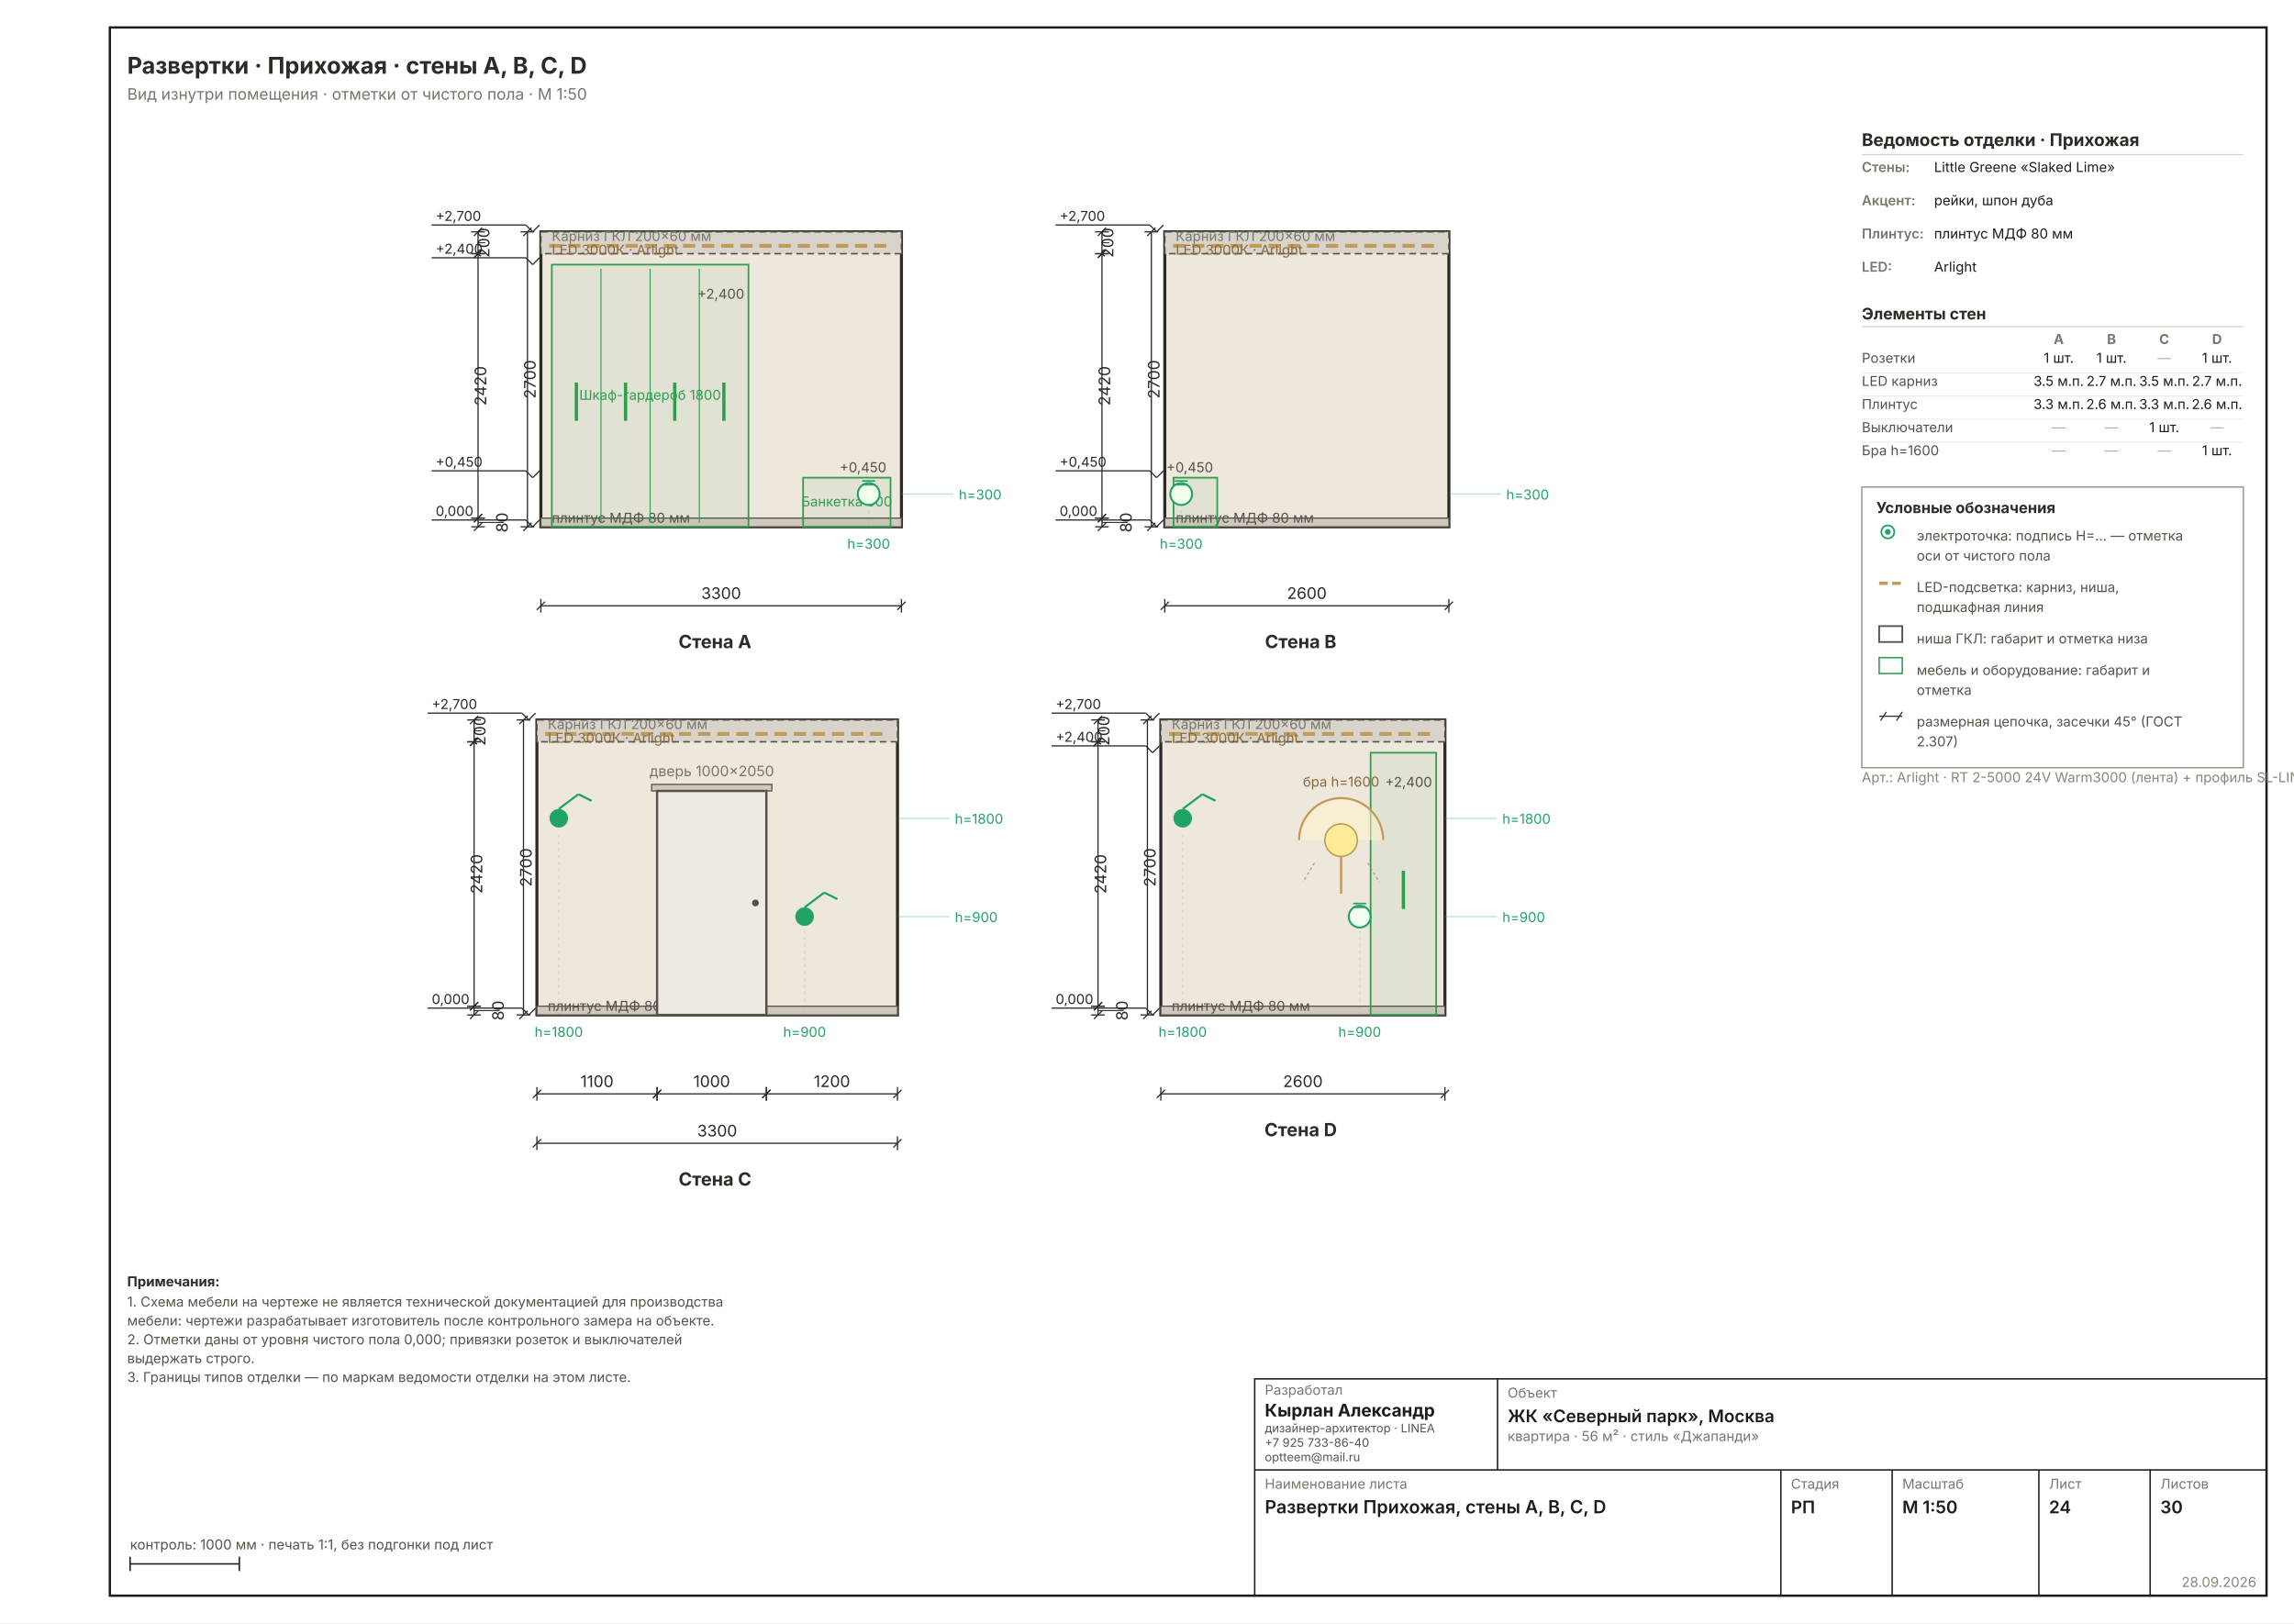
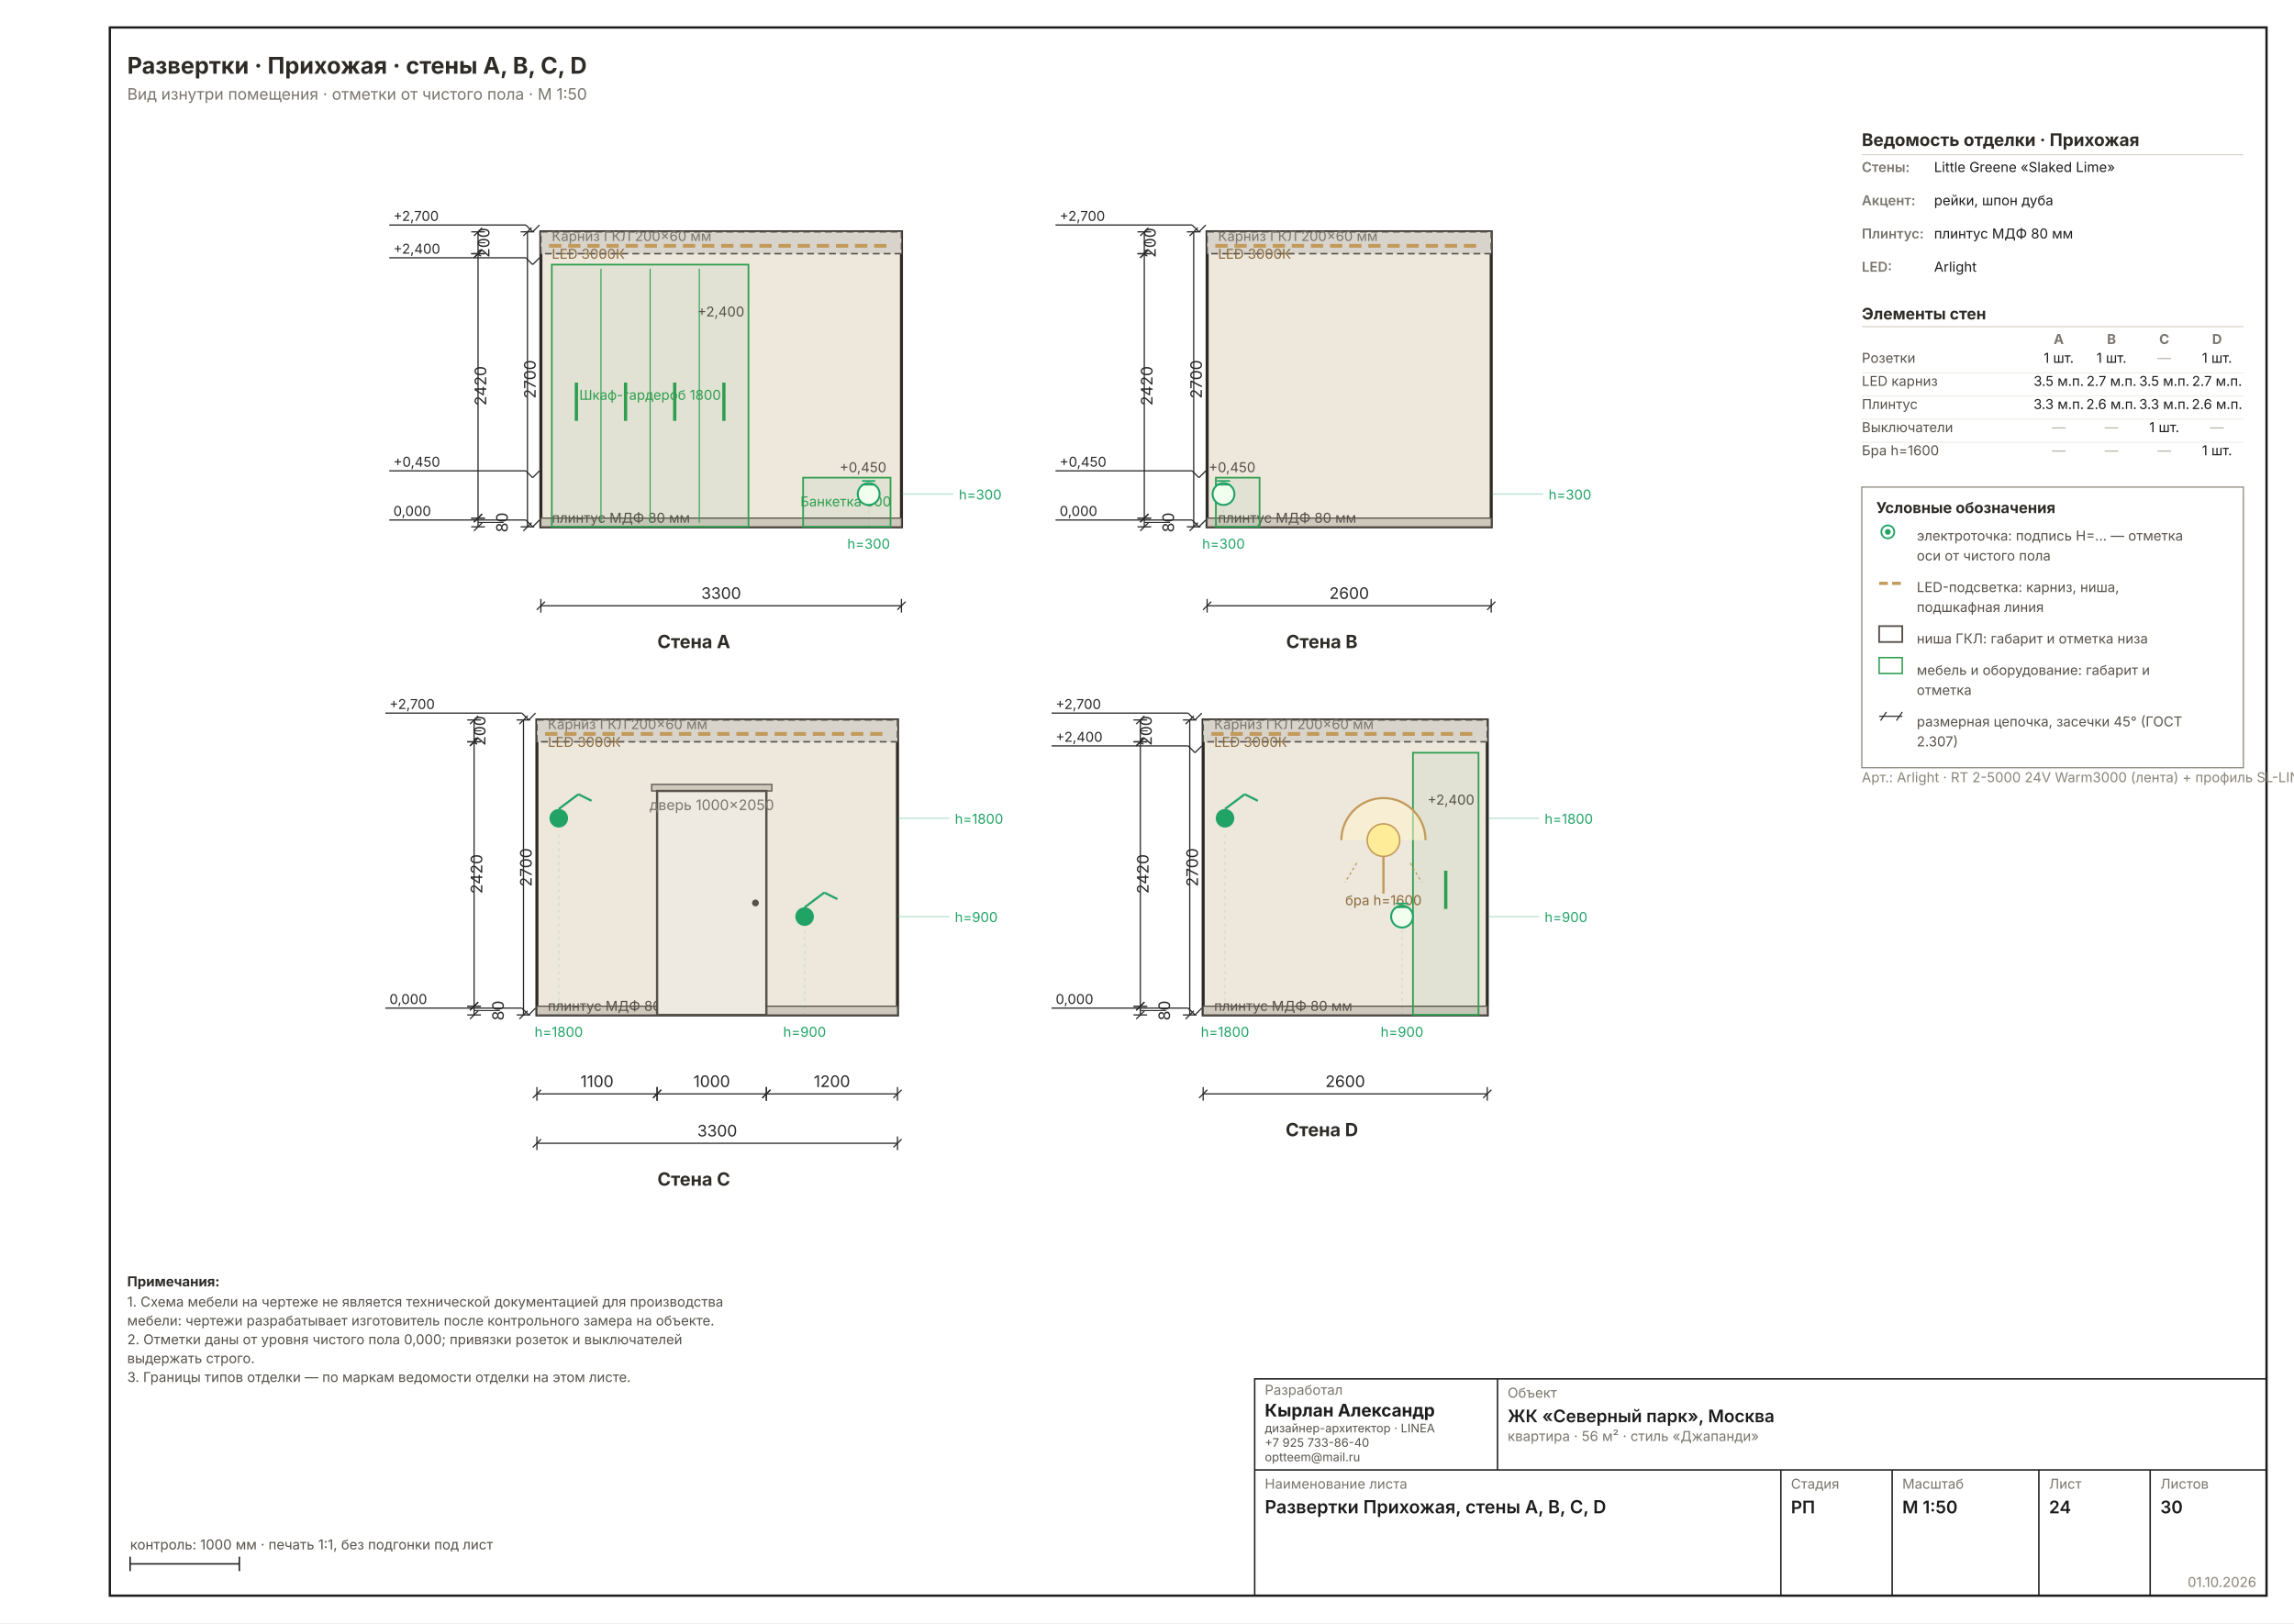
<svg xmlns="http://www.w3.org/2000/svg" width="1587" height="1123" viewBox="0 0 1587 1123" font-family="Inter, &quot;Helvetica Neue&quot;, Arial, sans-serif" data-sheet="elevation" data-scale="1:50">
  <rect width="1587" height="1123" fill="#FFFFFF" />
  <rect x="76" y="19" width="1492" height="1085" fill="none" stroke="#1C1C1C" stroke-width="1.6" />
-   <g transform="translate(203.2438 52.11274) scale(0.9449)">
-     <g transform="translate(90.9 24.6)">
+   <g transform="translate(173.9519 52.11274) scale(0.9449)">
+     <g transform="translate(121.9 24.6)">
      <rect x="90" y="90" width="264" height="216" fill="#EDE7DC" stroke="#2E2A26" stroke-width="2.22" />
      <rect x="90" y="90" width="264" height="16" fill="#D8D4CC" stroke="#57514A" stroke-width="1.11" stroke-dasharray="5 3" />
      <line x1="96" y1="100.24" x2="348" y2="100.24" stroke="#C29A5B" stroke-width="2.78" stroke-dasharray="9 5" />
      <text x="98" y="96.72" font-size="10.00" fill="#7A756D">Карниз ГКЛ 200×60 мм</text>
-       <text x="98" y="106.72" font-size="10.00" fill="#8A6A3B">LED 3000К · Arlight</text>
+       <text x="98" y="109.716" font-size="10.00" fill="#8A6A3B">LED 3000К</text>
      <rect x="90" y="299.6" width="264" height="6.4" fill="#CFC9BD" stroke="#57514A" stroke-width="0.89" />
      <text x="98" y="303" font-size="10.00" fill="#57514A">плинтус МДФ 80 мм</text>
      <rect x="98" y="114" width="144" height="192" fill="#2E9E4F0F" stroke="#2E9E4F" stroke-width="1.22" />
      <line x1="134" y1="117" x2="134" y2="303" stroke="#2E9E4F" stroke-width="0.78" />
      <line x1="170" y1="117" x2="170" y2="303" stroke="#2E9E4F" stroke-width="0.78" />
      <line x1="206" y1="117" x2="206" y2="303" stroke="#2E9E4F" stroke-width="0.78" />
      <rect x="114.8" y="200.4" width="2.4" height="28" fill="#2E9E4F" />
      <rect x="150.8" y="200.4" width="2.4" height="28" fill="#2E9E4F" />
      <rect x="186.8" y="200.4" width="2.4" height="28" fill="#2E9E4F" />
      <rect x="222.8" y="200.4" width="2.4" height="28" fill="#2E9E4F" />
      <rect x="282" y="270" width="64" height="36" fill="#2E9E4F0F" stroke="#2E9E4F" stroke-width="1.22" />
      <g data-el="level" stroke="#2A2A2A" stroke-width="0.89" fill="none">
        <line x1="79" y1="301" x2="84" y2="306" />
        <line x1="84" y1="306" x2="89" y2="301" />
-         <line x1="79" y1="301" x2="10" y2="301" />
-       </g>
-       <text x="13" y="298" font-size="10.00" fill="#2A2A2A" text-anchor="start">0,000</text>
+         <line x1="79" y1="301" x2="-21" y2="301" />
+       </g>
+       <text x="-18" y="298" font-size="10.00" fill="#2A2A2A" text-anchor="start">0,000</text>
      <g data-el="level" stroke="#2A2A2A" stroke-width="0.89" fill="none">
        <line x1="79" y1="265" x2="84" y2="270" />
        <line x1="84" y1="270" x2="89" y2="265" />
-         <line x1="79" y1="265" x2="10" y2="265" />
-       </g>
-       <text x="13" y="262" font-size="10.00" fill="#2A2A2A" text-anchor="start">+0,450</text>
+         <line x1="79" y1="265" x2="-21" y2="265" />
+       </g>
+       <text x="-18" y="262" font-size="10.00" fill="#2A2A2A" text-anchor="start">+0,450</text>
      <g data-el="level" stroke="#2A2A2A" stroke-width="0.89" fill="none">
        <line x1="79" y1="109" x2="84" y2="114" />
        <line x1="84" y1="114" x2="89" y2="109" />
-         <line x1="79" y1="109" x2="10" y2="109" />
-       </g>
-       <text x="13" y="106" font-size="10.00" fill="#2A2A2A" text-anchor="start">+2,400</text>
+         <line x1="79" y1="109" x2="-21" y2="109" />
+       </g>
+       <text x="-18" y="106" font-size="10.00" fill="#2A2A2A" text-anchor="start">+2,400</text>
      <g data-el="level" stroke="#2A2A2A" stroke-width="0.89" fill="none">
        <line x1="79" y1="85" x2="84" y2="90" />
        <line x1="84" y1="90" x2="89" y2="85" />
-         <line x1="79" y1="85" x2="10" y2="85" />
-       </g>
-       <text x="13" y="82" font-size="10.00" fill="#2A2A2A" text-anchor="start">+2,700</text>
+         <line x1="79" y1="85" x2="-21" y2="85" />
+       </g>
+       <text x="-18" y="82" font-size="10.00" fill="#2A2A2A" text-anchor="start">+2,700</text>
      <text x="170" y="213" font-size="10.00" fill="#2E9E4F" text-anchor="middle">Шкаф-гардероб 1800</text>
-       <text x="239" y="139" font-size="10.00" fill="#57514A" text-anchor="end">+2,400</text>
-       <text x="314" y="291" font-size="10.00" fill="#2E9E4F" text-anchor="middle">Банкетка 800</text>
+       <text x="239" y="152" font-size="10.00" fill="#57514A" text-anchor="end">+2,400</text>
+       <text x="313.209" y="291" font-size="10.00" fill="#2E9E4F" text-anchor="middle">Банкетка 800</text>
      <text x="343" y="266" font-size="10.00" fill="#57514A" text-anchor="end">+0,450</text>
      <circle cx="330" cy="282" r="8" fill="#F0FFEE" stroke="#21A366" stroke-width="1.44" />
      <line x1="325.2" y1="275.2" x2="334.8" y2="275.2" stroke="#21A366" stroke-width="1.11" />
      <line x1="325.2" y1="272.4" x2="334.8" y2="272.4" stroke="#21A366" stroke-width="1.11" />
      <line x1="330" y1="306" x2="330" y2="291" stroke="#21A36630" stroke-width="0.72" stroke-dasharray="2 3" />
      <text x="330" y="322" font-size="10.00" fill="#21A366" text-anchor="middle">h=300</text>
      <line x1="354" y1="282" x2="392" y2="282" stroke="#21A36650" stroke-width="0.89" />
      <text x="396" y="286" font-size="10.00" fill="#21A366">h=300</text>
      <g data-el="chain">
        <g data-el="dim" stroke="#2A2A2A" stroke-width="0.89" fill="none">
          <line x1="90" y1="363.799" x2="354" y2="363.799" />
          <line x1="90" y1="358.799" x2="90" y2="368.799" />
          <line x1="354" y1="358.799" x2="354" y2="368.799" />
          <line x1="87" y1="366.799" x2="93" y2="360.799" />
          <line x1="351" y1="366.799" x2="357" y2="360.799" />
        </g>
        <text x="222" y="358.799" font-size="11.67" fill="#2A2A2A" text-anchor="middle">3300</text>
      </g>
      <g data-el="chain">
        <g data-el="dim" stroke="#2A2A2A" stroke-width="0.89" fill="none">
          <line x1="44" y1="90" x2="44" y2="106" />
          <line x1="39" y1="90" x2="49" y2="90" />
          <line x1="39" y1="106" x2="49" y2="106" />
          <line x1="41" y1="93" x2="47" y2="87" />
          <line x1="41" y1="109" x2="47" y2="103" />
          <line x1="44" y1="98" x2="49.334" y2="98" stroke-width="0.72" />
        </g>
        <text x="52.334" y="98" font-size="11.67" fill="#2A2A2A" transform="rotate(-90 52.33358 98)" text-anchor="middle">200</text>
        <g data-el="dim" stroke="#2A2A2A" stroke-width="0.89" fill="none">
          <line x1="44" y1="106" x2="44" y2="299.6" />
          <line x1="39" y1="106" x2="49" y2="106" />
          <line x1="39" y1="299.6" x2="49" y2="299.6" />
          <line x1="41" y1="109" x2="47" y2="103" />
          <line x1="41" y1="302.6" x2="47" y2="296.6" />
        </g>
        <text x="50" y="202.8" font-size="11.67" fill="#2A2A2A" transform="rotate(-90 50 202.8)" text-anchor="middle">2420</text>
        <g data-el="dim" stroke="#2A2A2A" stroke-width="0.89" fill="none">
          <line x1="44" y1="299.6" x2="44" y2="306" />
          <line x1="39" y1="299.6" x2="49" y2="299.6" />
          <line x1="39" y1="306" x2="49" y2="306" />
          <line x1="41" y1="302.6" x2="47" y2="296.6" />
          <line x1="41" y1="309" x2="47" y2="303" />
          <line x1="44" y1="302.8" x2="62.752" y2="302.8" stroke-width="0.72" />
        </g>
        <text x="65.752" y="302.8" font-size="11.67" fill="#2A2A2A" transform="rotate(-90 65.75167 302.8)" text-anchor="middle">80</text>
        <g data-el="dim" stroke="#2A2A2A" stroke-width="0.89" fill="none">
          <line x1="80.17" y1="90" x2="80.17" y2="306" />
          <line x1="75.17" y1="90" x2="85.17" y2="90" />
          <line x1="75.17" y1="306" x2="85.17" y2="306" />
          <line x1="77.17" y1="93" x2="83.17" y2="87" />
          <line x1="77.17" y1="309" x2="83.17" y2="303" />
        </g>
        <text x="86.17" y="198" font-size="11.67" fill="#2A2A2A" transform="rotate(-90 86.17049 198)" text-anchor="middle">2700</text>
      </g>
    </g>
-     <text x="308.4" y="419.4" font-size="13.33" font-weight="700" text-anchor="middle" fill="#2E2A26">Стена A</text>
-     <g transform="translate(547.7 24.6)">
+     <text x="323.9" y="419.4" font-size="13.33" font-weight="700" text-anchor="middle" fill="#2E2A26">Стена A</text>
+     <g transform="translate(609.7 24.6)">
      <rect x="90" y="90" width="208" height="216" fill="#EDE7DC" stroke="#2E2A26" stroke-width="2.22" />
      <rect x="90" y="90" width="208" height="16" fill="#D8D4CC" stroke="#57514A" stroke-width="1.11" stroke-dasharray="5 3" />
      <line x1="96" y1="100.24" x2="292" y2="100.24" stroke="#C29A5B" stroke-width="2.78" stroke-dasharray="9 5" />
      <text x="98" y="96.72" font-size="10.00" fill="#7A756D">Карниз ГКЛ 200×60 мм</text>
-       <text x="98" y="106.72" font-size="10.00" fill="#8A6A3B">LED 3000К · Arlight</text>
+       <text x="98" y="109.716" font-size="10.00" fill="#8A6A3B">LED 3000К</text>
      <rect x="90" y="299.6" width="208" height="6.4" fill="#CFC9BD" stroke="#57514A" stroke-width="0.89" />
      <text x="98" y="303" font-size="10.00" fill="#57514A">плинтус МДФ 80 мм</text>
      <rect x="96.4" y="270" width="32" height="36" fill="#2E9E4F0F" stroke="#2E9E4F" stroke-width="1.22" />
      <g data-el="level" stroke="#2A2A2A" stroke-width="0.89" fill="none">
        <line x1="79" y1="301" x2="84" y2="306" />
        <line x1="84" y1="306" x2="89" y2="301" />
-         <line x1="79" y1="301" x2="10" y2="301" />
-       </g>
-       <text x="13" y="298" font-size="10.00" fill="#2A2A2A" text-anchor="start">0,000</text>
+         <line x1="79" y1="301" x2="-21" y2="301" />
+       </g>
+       <text x="-18" y="298" font-size="10.00" fill="#2A2A2A" text-anchor="start">0,000</text>
      <g data-el="level" stroke="#2A2A2A" stroke-width="0.89" fill="none">
        <line x1="79" y1="265" x2="84" y2="270" />
        <line x1="84" y1="270" x2="89" y2="265" />
-         <line x1="79" y1="265" x2="10" y2="265" />
-       </g>
-       <text x="13" y="262" font-size="10.00" fill="#2A2A2A" text-anchor="start">+0,450</text>
+         <line x1="79" y1="265" x2="-21" y2="265" />
+       </g>
+       <text x="-18" y="262" font-size="10.00" fill="#2A2A2A" text-anchor="start">+0,450</text>
      <g data-el="level" stroke="#2A2A2A" stroke-width="0.89" fill="none">
        <line x1="79" y1="85" x2="84" y2="90" />
        <line x1="84" y1="90" x2="89" y2="85" />
-         <line x1="79" y1="85" x2="10" y2="85" />
-       </g>
-       <text x="13" y="82" font-size="10.00" fill="#2A2A2A" text-anchor="start">+2,700</text>
+         <line x1="79" y1="85" x2="-21" y2="85" />
+       </g>
+       <text x="-18" y="82" font-size="10.00" fill="#2A2A2A" text-anchor="start">+2,700</text>
      <text x="125.4" y="266" font-size="10.00" fill="#57514A" text-anchor="end">+0,450</text>
      <circle cx="102" cy="282" r="8" fill="#F0FFEE" stroke="#21A366" stroke-width="1.44" />
      <line x1="97.2" y1="275.2" x2="106.8" y2="275.2" stroke="#21A366" stroke-width="1.11" />
      <line x1="97.2" y1="272.4" x2="106.8" y2="272.4" stroke="#21A366" stroke-width="1.11" />
      <line x1="102" y1="306" x2="102" y2="291" stroke="#21A36630" stroke-width="0.72" stroke-dasharray="2 3" />
      <text x="102" y="322" font-size="10.00" fill="#21A366" text-anchor="middle">h=300</text>
      <line x1="298" y1="282" x2="336" y2="282" stroke="#21A36650" stroke-width="0.89" />
      <text x="340" y="286" font-size="10.00" fill="#21A366">h=300</text>
      <g data-el="chain">
        <g data-el="dim" stroke="#2A2A2A" stroke-width="0.89" fill="none">
          <line x1="90" y1="363.799" x2="298" y2="363.799" />
          <line x1="90" y1="358.799" x2="90" y2="368.799" />
          <line x1="298" y1="358.799" x2="298" y2="368.799" />
          <line x1="87" y1="366.799" x2="93" y2="360.799" />
          <line x1="295" y1="366.799" x2="301" y2="360.799" />
        </g>
        <text x="194" y="358.799" font-size="11.67" fill="#2A2A2A" text-anchor="middle">2600</text>
      </g>
      <g data-el="chain">
        <g data-el="dim" stroke="#2A2A2A" stroke-width="0.89" fill="none">
          <line x1="44" y1="90" x2="44" y2="106" />
          <line x1="39" y1="90" x2="49" y2="90" />
          <line x1="39" y1="106" x2="49" y2="106" />
          <line x1="41" y1="93" x2="47" y2="87" />
          <line x1="41" y1="109" x2="47" y2="103" />
          <line x1="44" y1="98" x2="49.334" y2="98" stroke-width="0.72" />
        </g>
        <text x="52.334" y="98" font-size="11.67" fill="#2A2A2A" transform="rotate(-90 52.33358 98)" text-anchor="middle">200</text>
        <g data-el="dim" stroke="#2A2A2A" stroke-width="0.89" fill="none">
          <line x1="44" y1="106" x2="44" y2="299.6" />
          <line x1="39" y1="106" x2="49" y2="106" />
          <line x1="39" y1="299.6" x2="49" y2="299.6" />
          <line x1="41" y1="109" x2="47" y2="103" />
          <line x1="41" y1="302.6" x2="47" y2="296.6" />
        </g>
        <text x="50" y="202.8" font-size="11.67" fill="#2A2A2A" transform="rotate(-90 50 202.8)" text-anchor="middle">2420</text>
        <g data-el="dim" stroke="#2A2A2A" stroke-width="0.89" fill="none">
          <line x1="44" y1="299.6" x2="44" y2="306" />
          <line x1="39" y1="299.6" x2="49" y2="299.6" />
          <line x1="39" y1="306" x2="49" y2="306" />
          <line x1="41" y1="302.6" x2="47" y2="296.6" />
          <line x1="41" y1="309" x2="47" y2="303" />
          <line x1="44" y1="302.8" x2="62.752" y2="302.8" stroke-width="0.72" />
        </g>
        <text x="65.752" y="302.8" font-size="11.67" fill="#2A2A2A" transform="rotate(-90 65.75167 302.8)" text-anchor="middle">80</text>
        <g data-el="dim" stroke="#2A2A2A" stroke-width="0.89" fill="none">
          <line x1="80.17" y1="90" x2="80.17" y2="306" />
          <line x1="75.17" y1="90" x2="85.17" y2="90" />
          <line x1="75.17" y1="306" x2="85.17" y2="306" />
          <line x1="77.17" y1="93" x2="83.17" y2="87" />
          <line x1="77.17" y1="309" x2="83.17" y2="303" />
        </g>
        <text x="86.17" y="198" font-size="11.67" fill="#2A2A2A" transform="rotate(-90 86.17049 198)" text-anchor="middle">2700</text>
      </g>
    </g>
-     <text x="737.2" y="419.4" font-size="13.33" font-weight="700" text-anchor="middle" fill="#2E2A26">Стена B</text>
-     <g transform="translate(88.0 382.0)">
+     <text x="783.7" y="419.4" font-size="13.33" font-weight="700" text-anchor="middle" fill="#2E2A26">Стена B</text>
+     <g transform="translate(119.0 382.0)">
      <rect x="90" y="90" width="264" height="216" fill="#EDE7DC" stroke="#2E2A26" stroke-width="2.22" />
      <rect x="90" y="90" width="264" height="16" fill="#D8D4CC" stroke="#57514A" stroke-width="1.11" stroke-dasharray="5 3" />
      <line x1="96" y1="100.24" x2="348" y2="100.24" stroke="#C29A5B" stroke-width="2.78" stroke-dasharray="9 5" />
      <text x="98" y="96.72" font-size="10.00" fill="#7A756D">Карниз ГКЛ 200×60 мм</text>
-       <text x="98" y="106.72" font-size="10.00" fill="#8A6A3B">LED 3000К · Arlight</text>
+       <text x="98" y="109.716" font-size="10.00" fill="#8A6A3B">LED 3000К</text>
      <rect x="90" y="299.6" width="264" height="6.4" fill="#CFC9BD" stroke="#57514A" stroke-width="0.89" />
      <text x="98" y="303" font-size="10.00" fill="#57514A">плинтус МДФ 80 мм</text>
      <rect x="174" y="137.2" width="88" height="4.8" fill="#CFC9BD" stroke="#57514A" stroke-width="0.89" />
      <rect x="178" y="142" width="80" height="164" fill="#EFEAE1" stroke="#57514A" stroke-width="1.67" />
      <circle cx="250" cy="224" r="2.5" fill="#57514A" />
-       <text x="218" y="131.2" font-size="10.56" fill="#7A756D" text-anchor="middle">дверь 1000×2050</text>
+       <text x="218" y="156" font-size="10.56" fill="#7A756D" text-anchor="middle">дверь 1000×2050</text>
      <g data-el="level" stroke="#2A2A2A" stroke-width="0.89" fill="none">
        <line x1="79" y1="301" x2="84" y2="306" />
        <line x1="84" y1="306" x2="89" y2="301" />
-         <line x1="79" y1="301" x2="10" y2="301" />
-       </g>
-       <text x="13" y="298" font-size="10.00" fill="#2A2A2A" text-anchor="start">0,000</text>
+         <line x1="79" y1="301" x2="-21" y2="301" />
+       </g>
+       <text x="-18" y="298" font-size="10.00" fill="#2A2A2A" text-anchor="start">0,000</text>
      <g data-el="level" stroke="#2A2A2A" stroke-width="0.89" fill="none">
        <line x1="79" y1="85" x2="84" y2="90" />
        <line x1="84" y1="90" x2="89" y2="85" />
-         <line x1="79" y1="85" x2="10" y2="85" />
-       </g>
-       <text x="13" y="82" font-size="10.00" fill="#2A2A2A" text-anchor="start">+2,700</text>
+         <line x1="79" y1="85" x2="-21" y2="85" />
+       </g>
+       <text x="-18" y="82" font-size="10.00" fill="#2A2A2A" text-anchor="start">+2,700</text>
      <circle cx="286" cy="234" r="6.8" fill="#21A366" />
      <line x1="286" y1="227.2" x2="300.4" y2="216.4" stroke="#21A366" stroke-width="1.56" />
      <line x1="300.4" y1="216.4" x2="310" y2="221.2" stroke="#21A366" stroke-width="1.56" />
      <line x1="286" y1="306" x2="286" y2="243" stroke="#21A36630" stroke-width="0.72" stroke-dasharray="2 3" />
      <circle cx="106" cy="162" r="6.8" fill="#21A366" />
      <line x1="106" y1="155.2" x2="120.4" y2="144.4" stroke="#21A366" stroke-width="1.56" />
      <line x1="120.4" y1="144.4" x2="130" y2="149.2" stroke="#21A366" stroke-width="1.56" />
      <line x1="106" y1="306" x2="106" y2="171" stroke="#21A36630" stroke-width="0.72" stroke-dasharray="2 3" />
      <text x="106" y="322" font-size="10.00" fill="#21A366" text-anchor="middle">h=1800</text>
      <text x="286" y="322" font-size="10.00" fill="#21A366" text-anchor="middle">h=900</text>
      <line x1="354" y1="234" x2="392" y2="234" stroke="#21A36650" stroke-width="0.89" />
      <text x="396" y="238" font-size="10.00" fill="#21A366">h=900</text>
      <line x1="354" y1="162" x2="392" y2="162" stroke="#21A36650" stroke-width="0.89" />
      <text x="396" y="166" font-size="10.00" fill="#21A366">h=1800</text>
      <g data-el="chain">
        <g data-el="dim" stroke="#2A2A2A" stroke-width="0.89" fill="none">
          <line x1="90" y1="363.799" x2="178" y2="363.799" />
          <line x1="90" y1="358.799" x2="90" y2="368.799" />
          <line x1="178" y1="358.799" x2="178" y2="368.799" />
          <line x1="87" y1="366.799" x2="93" y2="360.799" />
          <line x1="175" y1="366.799" x2="181" y2="360.799" />
        </g>
        <text x="134" y="358.799" font-size="11.67" fill="#2A2A2A" text-anchor="middle">1100</text>
        <g data-el="dim" stroke="#2A2A2A" stroke-width="0.89" fill="none">
          <line x1="178" y1="363.799" x2="258" y2="363.799" />
          <line x1="178" y1="358.799" x2="178" y2="368.799" />
          <line x1="258" y1="358.799" x2="258" y2="368.799" />
          <line x1="175" y1="366.799" x2="181" y2="360.799" />
          <line x1="255" y1="366.799" x2="261" y2="360.799" />
        </g>
        <text x="218" y="358.799" font-size="11.67" fill="#2A2A2A" text-anchor="middle">1000</text>
        <g data-el="dim" stroke="#2A2A2A" stroke-width="0.89" fill="none">
          <line x1="258" y1="363.799" x2="354" y2="363.799" />
          <line x1="258" y1="358.799" x2="258" y2="368.799" />
          <line x1="354" y1="358.799" x2="354" y2="368.799" />
          <line x1="255" y1="366.799" x2="261" y2="360.799" />
          <line x1="351" y1="366.799" x2="357" y2="360.799" />
        </g>
        <text x="306" y="358.799" font-size="11.67" fill="#2A2A2A" text-anchor="middle">1200</text>
        <g data-el="dim" stroke="#2A2A2A" stroke-width="0.89" fill="none">
          <line x1="90" y1="399.97" x2="354" y2="399.97" />
          <line x1="90" y1="394.97" x2="90" y2="404.97" />
          <line x1="354" y1="394.97" x2="354" y2="404.97" />
          <line x1="87" y1="402.97" x2="93" y2="396.97" />
          <line x1="351" y1="402.97" x2="357" y2="396.97" />
        </g>
        <text x="222" y="394.97" font-size="11.67" fill="#2A2A2A" text-anchor="middle">3300</text>
      </g>
      <g data-el="chain">
        <g data-el="dim" stroke="#2A2A2A" stroke-width="0.89" fill="none">
          <line x1="44" y1="90" x2="44" y2="106" />
          <line x1="39" y1="90" x2="49" y2="90" />
          <line x1="39" y1="106" x2="49" y2="106" />
          <line x1="41" y1="93" x2="47" y2="87" />
          <line x1="41" y1="109" x2="47" y2="103" />
          <line x1="44" y1="98" x2="49.334" y2="98" stroke-width="0.72" />
        </g>
        <text x="52.334" y="98" font-size="11.67" fill="#2A2A2A" transform="rotate(-90 52.33358 98)" text-anchor="middle">200</text>
        <g data-el="dim" stroke="#2A2A2A" stroke-width="0.89" fill="none">
          <line x1="44" y1="106" x2="44" y2="299.6" />
          <line x1="39" y1="106" x2="49" y2="106" />
          <line x1="39" y1="299.6" x2="49" y2="299.6" />
          <line x1="41" y1="109" x2="47" y2="103" />
          <line x1="41" y1="302.6" x2="47" y2="296.6" />
        </g>
        <text x="50" y="202.8" font-size="11.67" fill="#2A2A2A" transform="rotate(-90 50 202.8)" text-anchor="middle">2420</text>
        <g data-el="dim" stroke="#2A2A2A" stroke-width="0.89" fill="none">
          <line x1="44" y1="299.6" x2="44" y2="306" />
          <line x1="39" y1="299.6" x2="49" y2="299.6" />
          <line x1="39" y1="306" x2="49" y2="306" />
          <line x1="41" y1="302.6" x2="47" y2="296.6" />
          <line x1="41" y1="309" x2="47" y2="303" />
          <line x1="44" y1="302.8" x2="62.752" y2="302.8" stroke-width="0.72" />
        </g>
        <text x="65.752" y="302.8" font-size="11.67" fill="#2A2A2A" transform="rotate(-90 65.75167 302.8)" text-anchor="middle">80</text>
        <g data-el="dim" stroke="#2A2A2A" stroke-width="0.89" fill="none">
          <line x1="80.17" y1="90" x2="80.17" y2="306" />
          <line x1="75.17" y1="90" x2="85.17" y2="90" />
          <line x1="75.17" y1="306" x2="85.17" y2="306" />
          <line x1="77.17" y1="93" x2="83.17" y2="87" />
          <line x1="77.17" y1="309" x2="83.17" y2="303" />
        </g>
        <text x="86.17" y="198" font-size="11.67" fill="#2A2A2A" transform="rotate(-90 86.17049 198)" text-anchor="middle">2700</text>
      </g>
    </g>
-     <text x="308.4" y="813.0" font-size="13.33" font-weight="700" text-anchor="middle" fill="#2E2A26">Стена C</text>
-     <g transform="translate(544.8 382.0)">
+     <text x="323.9" y="813.0" font-size="13.33" font-weight="700" text-anchor="middle" fill="#2E2A26">Стена C</text>
+     <g transform="translate(606.8 382.0)">
      <rect x="90" y="90" width="208" height="216" fill="#EDE7DC" stroke="#2E2A26" stroke-width="2.22" />
      <rect x="90" y="90" width="208" height="16" fill="#D8D4CC" stroke="#57514A" stroke-width="1.11" stroke-dasharray="5 3" />
      <line x1="96" y1="100.24" x2="292" y2="100.24" stroke="#C29A5B" stroke-width="2.78" stroke-dasharray="9 5" />
      <text x="98" y="96.72" font-size="10.00" fill="#7A756D">Карниз ГКЛ 200×60 мм</text>
-       <text x="98" y="106.72" font-size="10.00" fill="#8A6A3B">LED 3000К · Arlight</text>
+       <text x="98" y="109.716" font-size="10.00" fill="#8A6A3B">LED 3000К</text>
      <rect x="90" y="299.6" width="208" height="6.4" fill="#CFC9BD" stroke="#57514A" stroke-width="0.89" />
      <text x="98" y="303" font-size="10.00" fill="#57514A">плинтус МДФ 80 мм</text>
      <rect x="243.6" y="114" width="48" height="192" fill="#2E9E4F0F" stroke="#2E9E4F" stroke-width="1.22" />
      <rect x="266.4" y="200.4" width="2.4" height="28" fill="#2E9E4F" />
      <g data-el="level" stroke="#2A2A2A" stroke-width="0.89" fill="none">
        <line x1="79" y1="301" x2="84" y2="306" />
        <line x1="84" y1="306" x2="89" y2="301" />
-         <line x1="79" y1="301" x2="10" y2="301" />
-       </g>
-       <text x="13" y="298" font-size="10.00" fill="#2A2A2A" text-anchor="start">0,000</text>
+         <line x1="79" y1="301" x2="-21" y2="301" />
+       </g>
+       <text x="-18" y="298" font-size="10.00" fill="#2A2A2A" text-anchor="start">0,000</text>
      <g data-el="level" stroke="#2A2A2A" stroke-width="0.89" fill="none">
        <line x1="79" y1="109" x2="84" y2="114" />
        <line x1="84" y1="114" x2="89" y2="109" />
-         <line x1="79" y1="109" x2="10" y2="109" />
-       </g>
-       <text x="13" y="106" font-size="10.00" fill="#2A2A2A" text-anchor="start">+2,400</text>
+         <line x1="79" y1="109" x2="-21" y2="109" />
+       </g>
+       <text x="-18" y="106" font-size="10.00" fill="#2A2A2A" text-anchor="start">+2,400</text>
      <g data-el="level" stroke="#2A2A2A" stroke-width="0.89" fill="none">
        <line x1="79" y1="85" x2="84" y2="90" />
        <line x1="84" y1="90" x2="89" y2="85" />
-         <line x1="79" y1="85" x2="10" y2="85" />
-       </g>
-       <text x="13" y="82" font-size="10.00" fill="#2A2A2A" text-anchor="start">+2,700</text>
-       <text x="288.6" y="139" font-size="10.00" fill="#57514A" text-anchor="end">+2,400</text>
+         <line x1="79" y1="85" x2="-21" y2="85" />
+       </g>
+       <text x="-18" y="82" font-size="10.00" fill="#2A2A2A" text-anchor="start">+2,700</text>
+       <text x="288.6" y="152" font-size="10.00" fill="#57514A" text-anchor="end">+2,400</text>
      <path d="M 191.2 178 A 30.8 30.8 0 0 1 252.8 178" fill="#FFF3CC88" stroke="#C29A5B" stroke-width="1.56" />
      <circle cx="222" cy="178" r="11.9" fill="#FFEC99" stroke="#C29A5B" stroke-width="1.11" />
      <line x1="222" y1="189.9" x2="222" y2="217.2" stroke="#C29A5B" stroke-width="1.67" />
      <line x1="202.4" y1="194.8" x2="194" y2="208.8" stroke="#C29A5B" stroke-width="0.89" stroke-dasharray="2 2" />
      <line x1="241.6" y1="194.8" x2="250" y2="208.8" stroke="#C29A5B" stroke-width="0.89" stroke-dasharray="2 2" />
-       <text x="222" y="138.8" font-size="10.00" fill="#8A6A3B" text-anchor="middle">бра h=1600</text>
+       <text x="222" y="225.6" font-size="10.00" fill="#8A6A3B" text-anchor="middle">бра h=1600</text>
      <circle cx="235.6" cy="234" r="8" fill="#F0FFEE" stroke="#21A366" stroke-width="1.44" />
      <line x1="230.8" y1="227.2" x2="240.4" y2="227.2" stroke="#21A366" stroke-width="1.11" />
      <line x1="230.8" y1="224.4" x2="240.4" y2="224.4" stroke="#21A366" stroke-width="1.11" />
      <line x1="235.6" y1="306" x2="235.6" y2="243" stroke="#21A36630" stroke-width="0.72" stroke-dasharray="2 3" />
      <circle cx="106" cy="162" r="6.8" fill="#21A366" />
      <line x1="106" y1="155.2" x2="120.4" y2="144.4" stroke="#21A366" stroke-width="1.56" />
      <line x1="120.4" y1="144.4" x2="130" y2="149.2" stroke="#21A366" stroke-width="1.56" />
      <line x1="106" y1="306" x2="106" y2="171" stroke="#21A36630" stroke-width="0.72" stroke-dasharray="2 3" />
      <text x="106" y="322" font-size="10.00" fill="#21A366" text-anchor="middle">h=1800</text>
      <text x="235.6" y="322" font-size="10.00" fill="#21A366" text-anchor="middle">h=900</text>
      <line x1="298" y1="234" x2="336" y2="234" stroke="#21A36650" stroke-width="0.89" />
      <text x="340" y="238" font-size="10.00" fill="#21A366">h=900</text>
      <line x1="298" y1="162" x2="336" y2="162" stroke="#21A36650" stroke-width="0.89" />
      <text x="340" y="166" font-size="10.00" fill="#21A366">h=1800</text>
      <g data-el="chain">
        <g data-el="dim" stroke="#2A2A2A" stroke-width="0.89" fill="none">
          <line x1="90" y1="363.799" x2="298" y2="363.799" />
          <line x1="90" y1="358.799" x2="90" y2="368.799" />
          <line x1="298" y1="358.799" x2="298" y2="368.799" />
          <line x1="87" y1="366.799" x2="93" y2="360.799" />
          <line x1="295" y1="366.799" x2="301" y2="360.799" />
        </g>
        <text x="194" y="358.799" font-size="11.67" fill="#2A2A2A" text-anchor="middle">2600</text>
      </g>
      <g data-el="chain">
        <g data-el="dim" stroke="#2A2A2A" stroke-width="0.89" fill="none">
          <line x1="44" y1="90" x2="44" y2="106" />
          <line x1="39" y1="90" x2="49" y2="90" />
          <line x1="39" y1="106" x2="49" y2="106" />
          <line x1="41" y1="93" x2="47" y2="87" />
          <line x1="41" y1="109" x2="47" y2="103" />
          <line x1="44" y1="98" x2="49.334" y2="98" stroke-width="0.72" />
        </g>
        <text x="52.334" y="98" font-size="11.67" fill="#2A2A2A" transform="rotate(-90 52.33358 98)" text-anchor="middle">200</text>
        <g data-el="dim" stroke="#2A2A2A" stroke-width="0.89" fill="none">
          <line x1="44" y1="106" x2="44" y2="299.6" />
          <line x1="39" y1="106" x2="49" y2="106" />
          <line x1="39" y1="299.6" x2="49" y2="299.6" />
          <line x1="41" y1="109" x2="47" y2="103" />
          <line x1="41" y1="302.6" x2="47" y2="296.6" />
        </g>
        <text x="50" y="202.8" font-size="11.67" fill="#2A2A2A" transform="rotate(-90 50 202.8)" text-anchor="middle">2420</text>
        <g data-el="dim" stroke="#2A2A2A" stroke-width="0.89" fill="none">
          <line x1="44" y1="299.6" x2="44" y2="306" />
          <line x1="39" y1="299.6" x2="49" y2="299.6" />
          <line x1="39" y1="306" x2="49" y2="306" />
          <line x1="41" y1="302.6" x2="47" y2="296.6" />
          <line x1="41" y1="309" x2="47" y2="303" />
          <line x1="44" y1="302.8" x2="62.752" y2="302.8" stroke-width="0.72" />
        </g>
        <text x="65.752" y="302.8" font-size="11.67" fill="#2A2A2A" transform="rotate(-90 65.75167 302.8)" text-anchor="middle">80</text>
        <g data-el="dim" stroke="#2A2A2A" stroke-width="0.89" fill="none">
          <line x1="80.17" y1="90" x2="80.17" y2="306" />
          <line x1="75.17" y1="90" x2="85.17" y2="90" />
          <line x1="75.17" y1="306" x2="85.17" y2="306" />
          <line x1="77.17" y1="93" x2="83.17" y2="87" />
          <line x1="77.17" y1="309" x2="83.17" y2="303" />
        </g>
        <text x="86.17" y="198" font-size="11.67" fill="#2A2A2A" transform="rotate(-90 86.17049 198)" text-anchor="middle">2700</text>
      </g>
    </g>
-     <text x="737.2" y="776.8" font-size="13.33" font-weight="700" text-anchor="middle" fill="#2E2A26">Стена D</text>
+     <text x="783.7" y="776.8" font-size="13.33" font-weight="700" text-anchor="middle" fill="#2E2A26">Стена D</text>
  </g>
  <g data-el="heading">
    <text x="88" y="51" font-size="16.00" font-weight="700" fill="#2E2A26">Развертки · Прихожая · стены A, B, C, D</text>
    <text x="88" y="69" font-size="11.00" fill="#7A756D">Вид изнутри помещения · отметки от чистого пола · М 1:50</text>
  </g>
  <g data-el="panel">
    <g transform="translate(1288.0 85.0)">
      <text x="0" y="16" font-size="12.00" font-weight="700" fill="#2E2A26">Ведомость отделки · Прихожая</text>
      <line x1="0" y1="22" x2="264" y2="22" stroke="#D8D2C6" stroke-width="0.80" />
      <text x="0" y="34" font-size="9.45" font-weight="600" fill="#7A756D">Стены:</text>
      <text x="50" y="34" font-size="9.50" fill="#1C1C1C">Little Greene «Slaked Lime»</text>
      <text x="0" y="57" font-size="9.45" font-weight="600" fill="#7A756D">Акцент:</text>
      <text x="50" y="57" font-size="9.50" fill="#1C1C1C">рейки, шпон дуба</text>
      <text x="0" y="80" font-size="9.45" font-weight="600" fill="#7A756D">Плинтус:</text>
      <text x="50" y="80" font-size="9.50" fill="#1C1C1C">плинтус МДФ 80 мм</text>
      <text x="0" y="103" font-size="9.45" font-weight="600" fill="#7A756D">LED:</text>
      <text x="50" y="103" font-size="9.50" fill="#1C1C1C">Arlight</text>
      <text x="0" y="136" font-size="11.00" font-weight="700" fill="#2E2A26">Элементы стен</text>
      <line x1="0" y1="141" x2="264" y2="141" stroke="#D8D2C6" stroke-width="0.80" />
      <text x="136.25" y="153" font-size="9.45" font-weight="700" fill="#7A756D" text-anchor="middle">A</text>
      <text x="172.75" y="153" font-size="9.45" font-weight="700" fill="#7A756D" text-anchor="middle">B</text>
      <text x="209.25" y="153" font-size="9.45" font-weight="700" fill="#7A756D" text-anchor="middle">C</text>
      <text x="245.75" y="153" font-size="9.45" font-weight="700" fill="#7A756D" text-anchor="middle">D</text>
      <text x="0" y="166" font-size="9.45" fill="#57514A">Розетки</text>
      <text x="136.25" y="166" font-size="9.45" fill="#1C1C1C" text-anchor="middle">1 шт.</text>
      <text x="172.75" y="166" font-size="9.45" fill="#1C1C1C" text-anchor="middle">1 шт.</text>
      <text x="209.25" y="166" font-size="9.45" fill="#B8B2A6" text-anchor="middle">—</text>
      <text x="245.75" y="166" font-size="9.45" fill="#1C1C1C" text-anchor="middle">1 шт.</text>
      <line x1="0" y1="173" x2="264" y2="173" stroke="#EDEBE4" stroke-width="0.68" />
      <text x="0" y="182" font-size="9.45" fill="#57514A">LED карниз</text>
      <text x="136.25" y="182" font-size="9.45" fill="#1C1C1C" text-anchor="middle">3.5 м.п.</text>
      <text x="172.75" y="182" font-size="9.45" fill="#1C1C1C" text-anchor="middle">2.7 м.п.</text>
      <text x="209.25" y="182" font-size="9.45" fill="#1C1C1C" text-anchor="middle">3.5 м.п.</text>
      <text x="245.75" y="182" font-size="9.45" fill="#1C1C1C" text-anchor="middle">2.7 м.п.</text>
      <line x1="0" y1="189" x2="264" y2="189" stroke="#EDEBE4" stroke-width="0.68" />
      <text x="0" y="198" font-size="9.45" fill="#57514A">Плинтус</text>
      <text x="136.25" y="198" font-size="9.45" fill="#1C1C1C" text-anchor="middle">3.3 м.п.</text>
      <text x="172.75" y="198" font-size="9.45" fill="#1C1C1C" text-anchor="middle">2.6 м.п.</text>
      <text x="209.25" y="198" font-size="9.45" fill="#1C1C1C" text-anchor="middle">3.3 м.п.</text>
      <text x="245.75" y="198" font-size="9.45" fill="#1C1C1C" text-anchor="middle">2.6 м.п.</text>
      <line x1="0" y1="205" x2="264" y2="205" stroke="#EDEBE4" stroke-width="0.68" />
      <text x="0" y="214" font-size="9.45" fill="#57514A">Выключатели</text>
      <text x="136.25" y="214" font-size="9.45" fill="#B8B2A6" text-anchor="middle">—</text>
      <text x="172.75" y="214" font-size="9.45" fill="#B8B2A6" text-anchor="middle">—</text>
      <text x="209.25" y="214" font-size="9.45" fill="#1C1C1C" text-anchor="middle">1 шт.</text>
      <text x="245.75" y="214" font-size="9.45" fill="#B8B2A6" text-anchor="middle">—</text>
      <line x1="0" y1="221" x2="264" y2="221" stroke="#EDEBE4" stroke-width="0.68" />
      <text x="0" y="230" font-size="9.45" fill="#57514A">Бра h=1600</text>
      <text x="136.25" y="230" font-size="9.45" fill="#B8B2A6" text-anchor="middle">—</text>
      <text x="172.75" y="230" font-size="9.45" fill="#B8B2A6" text-anchor="middle">—</text>
      <text x="209.25" y="230" font-size="9.45" fill="#B8B2A6" text-anchor="middle">—</text>
      <text x="245.75" y="230" font-size="9.45" fill="#1C1C1C" text-anchor="middle">1 шт.</text>
      <g data-el="legend">
        <rect x="0" y="252" width="264" height="194.166" fill="none" stroke="#8A8478" stroke-width="0.80" />
        <text x="10" y="270" font-size="10.50" font-weight="700" fill="#2E2A26">Условные обозначения</text>
        <g stroke="#21A366" stroke-width="1.20" fill="none">
          <circle cx="18" cy="283" r="4.5" />
          <circle cx="18" cy="283" r="1.4" fill="#21A366" />
        </g>
        <text x="38" y="289" font-size="9.45" fill="#57514A">электроточка: подпись Н=… — отметка</text>
        <text x="38" y="302.796" font-size="9.45" fill="#57514A">оси от чистого пола</text>
        <line x1="12" y1="318.592" x2="28" y2="318.592" stroke="#C29A5B" stroke-width="2.20" stroke-dasharray="6 3" />
        <text x="38" y="324.592" font-size="9.45" fill="#57514A">LED-подсветка: карниз, ниша,</text>
        <text x="38" y="338.389" font-size="9.45" fill="#57514A">подшкафная линия</text>
        <rect x="12" y="348.185" width="16" height="11" fill="none" stroke="#57514A" stroke-width="1.20" />
        <text x="38" y="360.185" font-size="9.45" fill="#57514A">ниша ГКЛ: габарит и отметка низа</text>
        <rect x="12" y="369.981" width="16" height="11" fill="none" stroke="#2E9E4F" stroke-width="1.00" />
        <text x="38" y="381.981" font-size="9.45" fill="#57514A">мебель и оборудование: габарит и</text>
        <text x="38" y="395.777" font-size="9.45" fill="#57514A">отметка</text>
        <g stroke="#2A2A2A" stroke-width="0.80" fill="none">
          <line x1="12" y1="410.574" x2="28" y2="410.574" />
          <line x1="13" y1="413.574" x2="17" y2="407.574" />
          <line x1="24" y1="413.574" x2="28" y2="407.574" />
        </g>
        <text x="38" y="417.574" font-size="9.45" fill="#57514A">размерная цепочка, засечки 45° (ГОСТ</text>
        <text x="38" y="431.37" font-size="9.45" fill="#57514A">2.307)</text>
      </g>
      <text x="0" y="456.166" font-size="9.45" fill="#8A8478">Арт.: Arlight · RT 2-5000 24V Warm3000 (лента) + профиль SL-LINE-2011</text>
    </g>
  </g>
  <g data-el="footer">
    <g data-el="notes" />
    <text x="88" y="890" font-size="9.50" font-weight="700" fill="#2E2A26">Примечания:</text>
    <text x="88" y="904" font-size="9.45" fill="#57514A">1. Схема мебели на чертеже не является технической документацией для производства</text>
    <text x="88" y="917.036" font-size="9.45" fill="#57514A">    мебели: чертежи разрабатывает изготовитель после контрольного замера на объекте.</text>
    <text x="88" y="930.072" font-size="9.45" fill="#57514A">2. Отметки даны от уровня чистого пола 0,000; привязки розеток и выключателей</text>
    <text x="88" y="943.108" font-size="9.45" fill="#57514A">    выдержать строго.</text>
    <text x="88" y="956.144" font-size="9.45" fill="#57514A">3. Границы типов отделки — по маркам ведомости отделки на этом листе.</text>
  </g>
  <g data-el="stamp" stroke="#1C1C1C" stroke-width="1" fill="none">
    <rect x="868" y="954" width="700" height="150" />
    <line x1="868" y1="1017" x2="1568" y2="1017" />
    <line x1="1036" y1="954" x2="1036" y2="1017" />
    <line x1="1232" y1="1017" x2="1232" y2="1104" />
    <line x1="1309" y1="1017" x2="1309" y2="1104" />
    <line x1="1410.5" y1="1017" x2="1410.5" y2="1104" />
    <line x1="1487.5" y1="1017" x2="1487.5" y2="1104" />
  </g>
  <text x="875" y="965" font-size="9.5" fill="#7A756D">Разработал</text>
  <text x="875" y="980" font-size="12" font-weight="700" fill="#1C1C1C">Кырлан Александр</text>
  <text x="875" y="991" font-size="8.2" fill="#57514A">дизайнер-архитектор · LINEA</text>
  <text x="875" y="1001" font-size="8.2" fill="#57514A">+7 925 733-86-40</text>
  <text x="875" y="1011" font-size="8.2" fill="#57514A">optteem@mail.ru</text>
  <text x="1043" y="967" font-size="9.5" fill="#7A756D">Объект</text>
  <text x="1043" y="984" font-size="12" font-weight="600" fill="#1C1C1C">ЖК «Северный парк», Москва</text>
  <text x="1043" y="997" font-size="9.5" fill="#7A756D">квартира · 56 м² · стиль «Джапанди»</text>
  <text x="875" y="1030" font-size="9.5" fill="#7A756D">Наименование листа</text>
  <text x="875" y="1047" font-size="12.5" font-weight="600" fill="#1C1C1C">Развертки Прихожая, стены A, B, C, D</text>
  <text x="1239" y="1030" font-size="9.5" fill="#7A756D">Стадия</text>
  <text x="1239" y="1047" font-size="12" font-weight="600" fill="#1C1C1C">РП</text>
  <text x="1316" y="1030" font-size="9.5" fill="#7A756D">Масштаб</text>
  <text x="1316" y="1047" font-size="12" font-weight="600" fill="#1C1C1C">М 1:50</text>
  <text x="1417.5" y="1030" font-size="9.5" fill="#7A756D">Лист</text>
  <text x="1417.5" y="1047" font-size="12" font-weight="600" fill="#1C1C1C">24</text>
  <text x="1494.5" y="1030" font-size="9.5" fill="#7A756D">Листов</text>
  <text x="1494.5" y="1047" font-size="12" font-weight="600" fill="#1C1C1C">30</text>
-   <text x="1561" y="1098" font-size="9.5" fill="#8A8478" text-anchor="end">28.09.2026</text>
+   <text x="1561" y="1098" font-size="9.5" fill="#8A8478" text-anchor="end">01.10.2026</text>
  <g stroke="#1C1C1C" stroke-width="1">
    <line x1="90" y1="1082" x2="165.592" y2="1082" />
    <line x1="90" y1="1077" x2="90" y2="1087" />
    <line x1="165.592" y1="1077" x2="165.592" y2="1087" />
  </g>
  <text x="90" y="1072" font-size="9.5" fill="#57514A">контроль: 1000 мм · печать 1:1, без подгонки под лист</text>
</svg>
